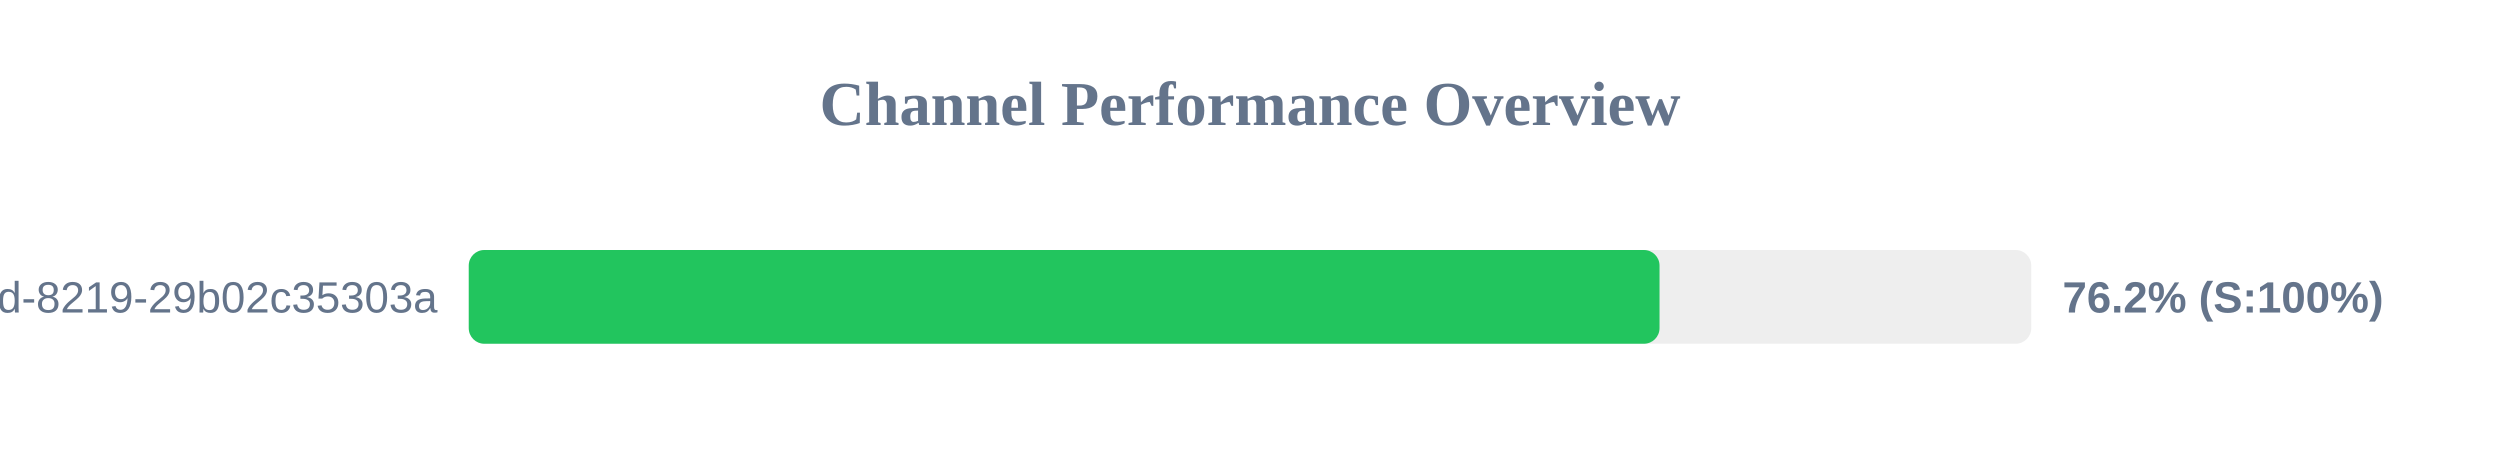
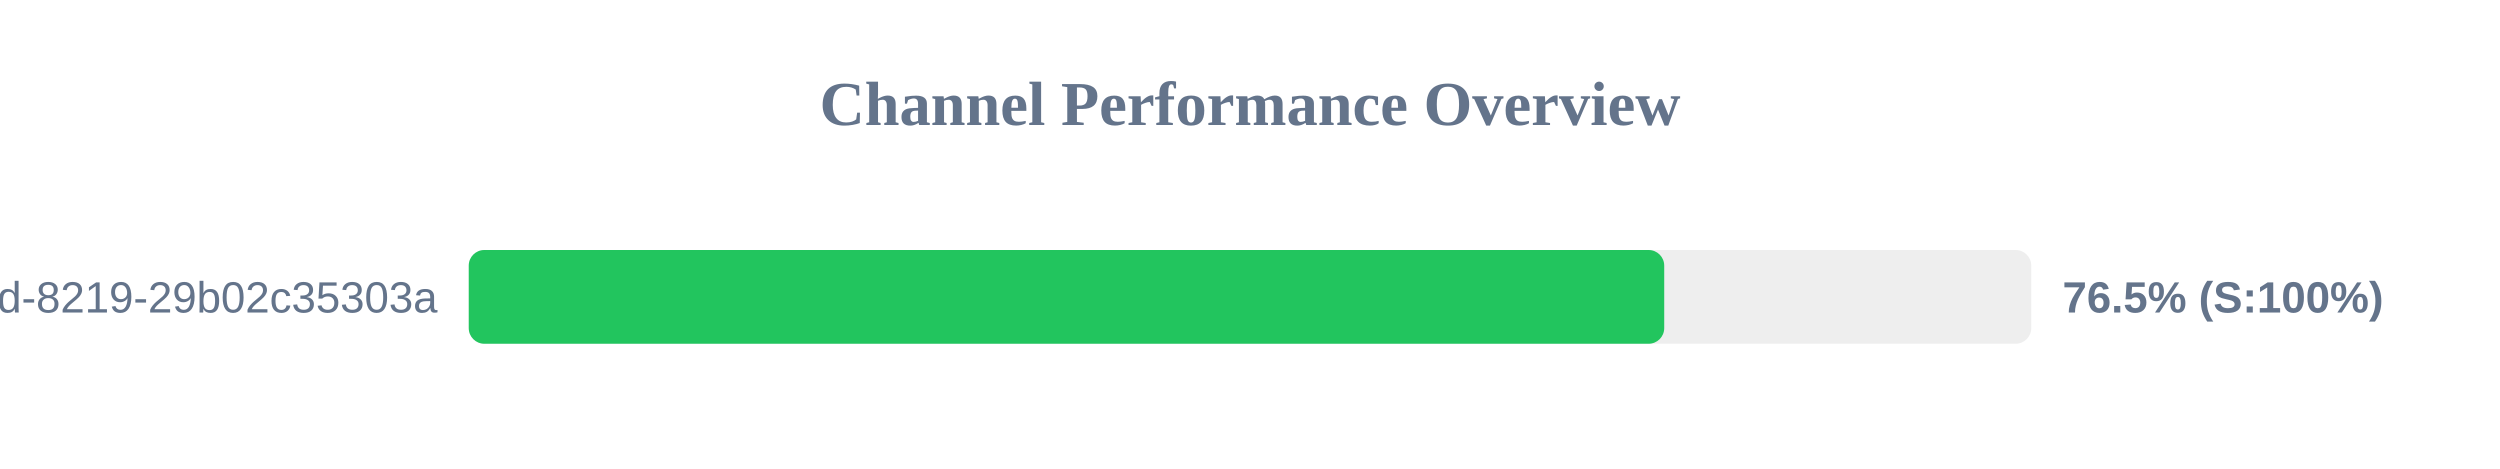
<svg xmlns="http://www.w3.org/2000/svg" width="800" height="150" version="1.1">
  <style>
        .row { font: 14px Arial; fill: #64748b; }
        .score { font: bold 14px Arial; fill: #64748b; }
    </style>
  <text x="400" y="40" text-anchor="middle" font-size="20px" font-weight="bold" fill="#64748b">Channel Performance Overview</text>
  <rect x="150" y="80" width="500" height="30" fill="#eee" rx="5" />
-   <rect x="150" y="80" width="381.05" height="30" fill="#22c55e" rx="5" />
+   <rect x="150" y="80" width="382.55" height="30" fill="#22c55e" rx="5" />
  <text x="140" y="100" text-anchor="end" class="row">?uuid=5eaa121d-4362-444d-8219-29b02c35303a</text>
-   <text x="660" y="100" text-anchor="start" class="score">76.2% (S:100%)</text>
+   <text x="660" y="100" text-anchor="start" class="score">76.5% (S:100%)</text>
</svg>
